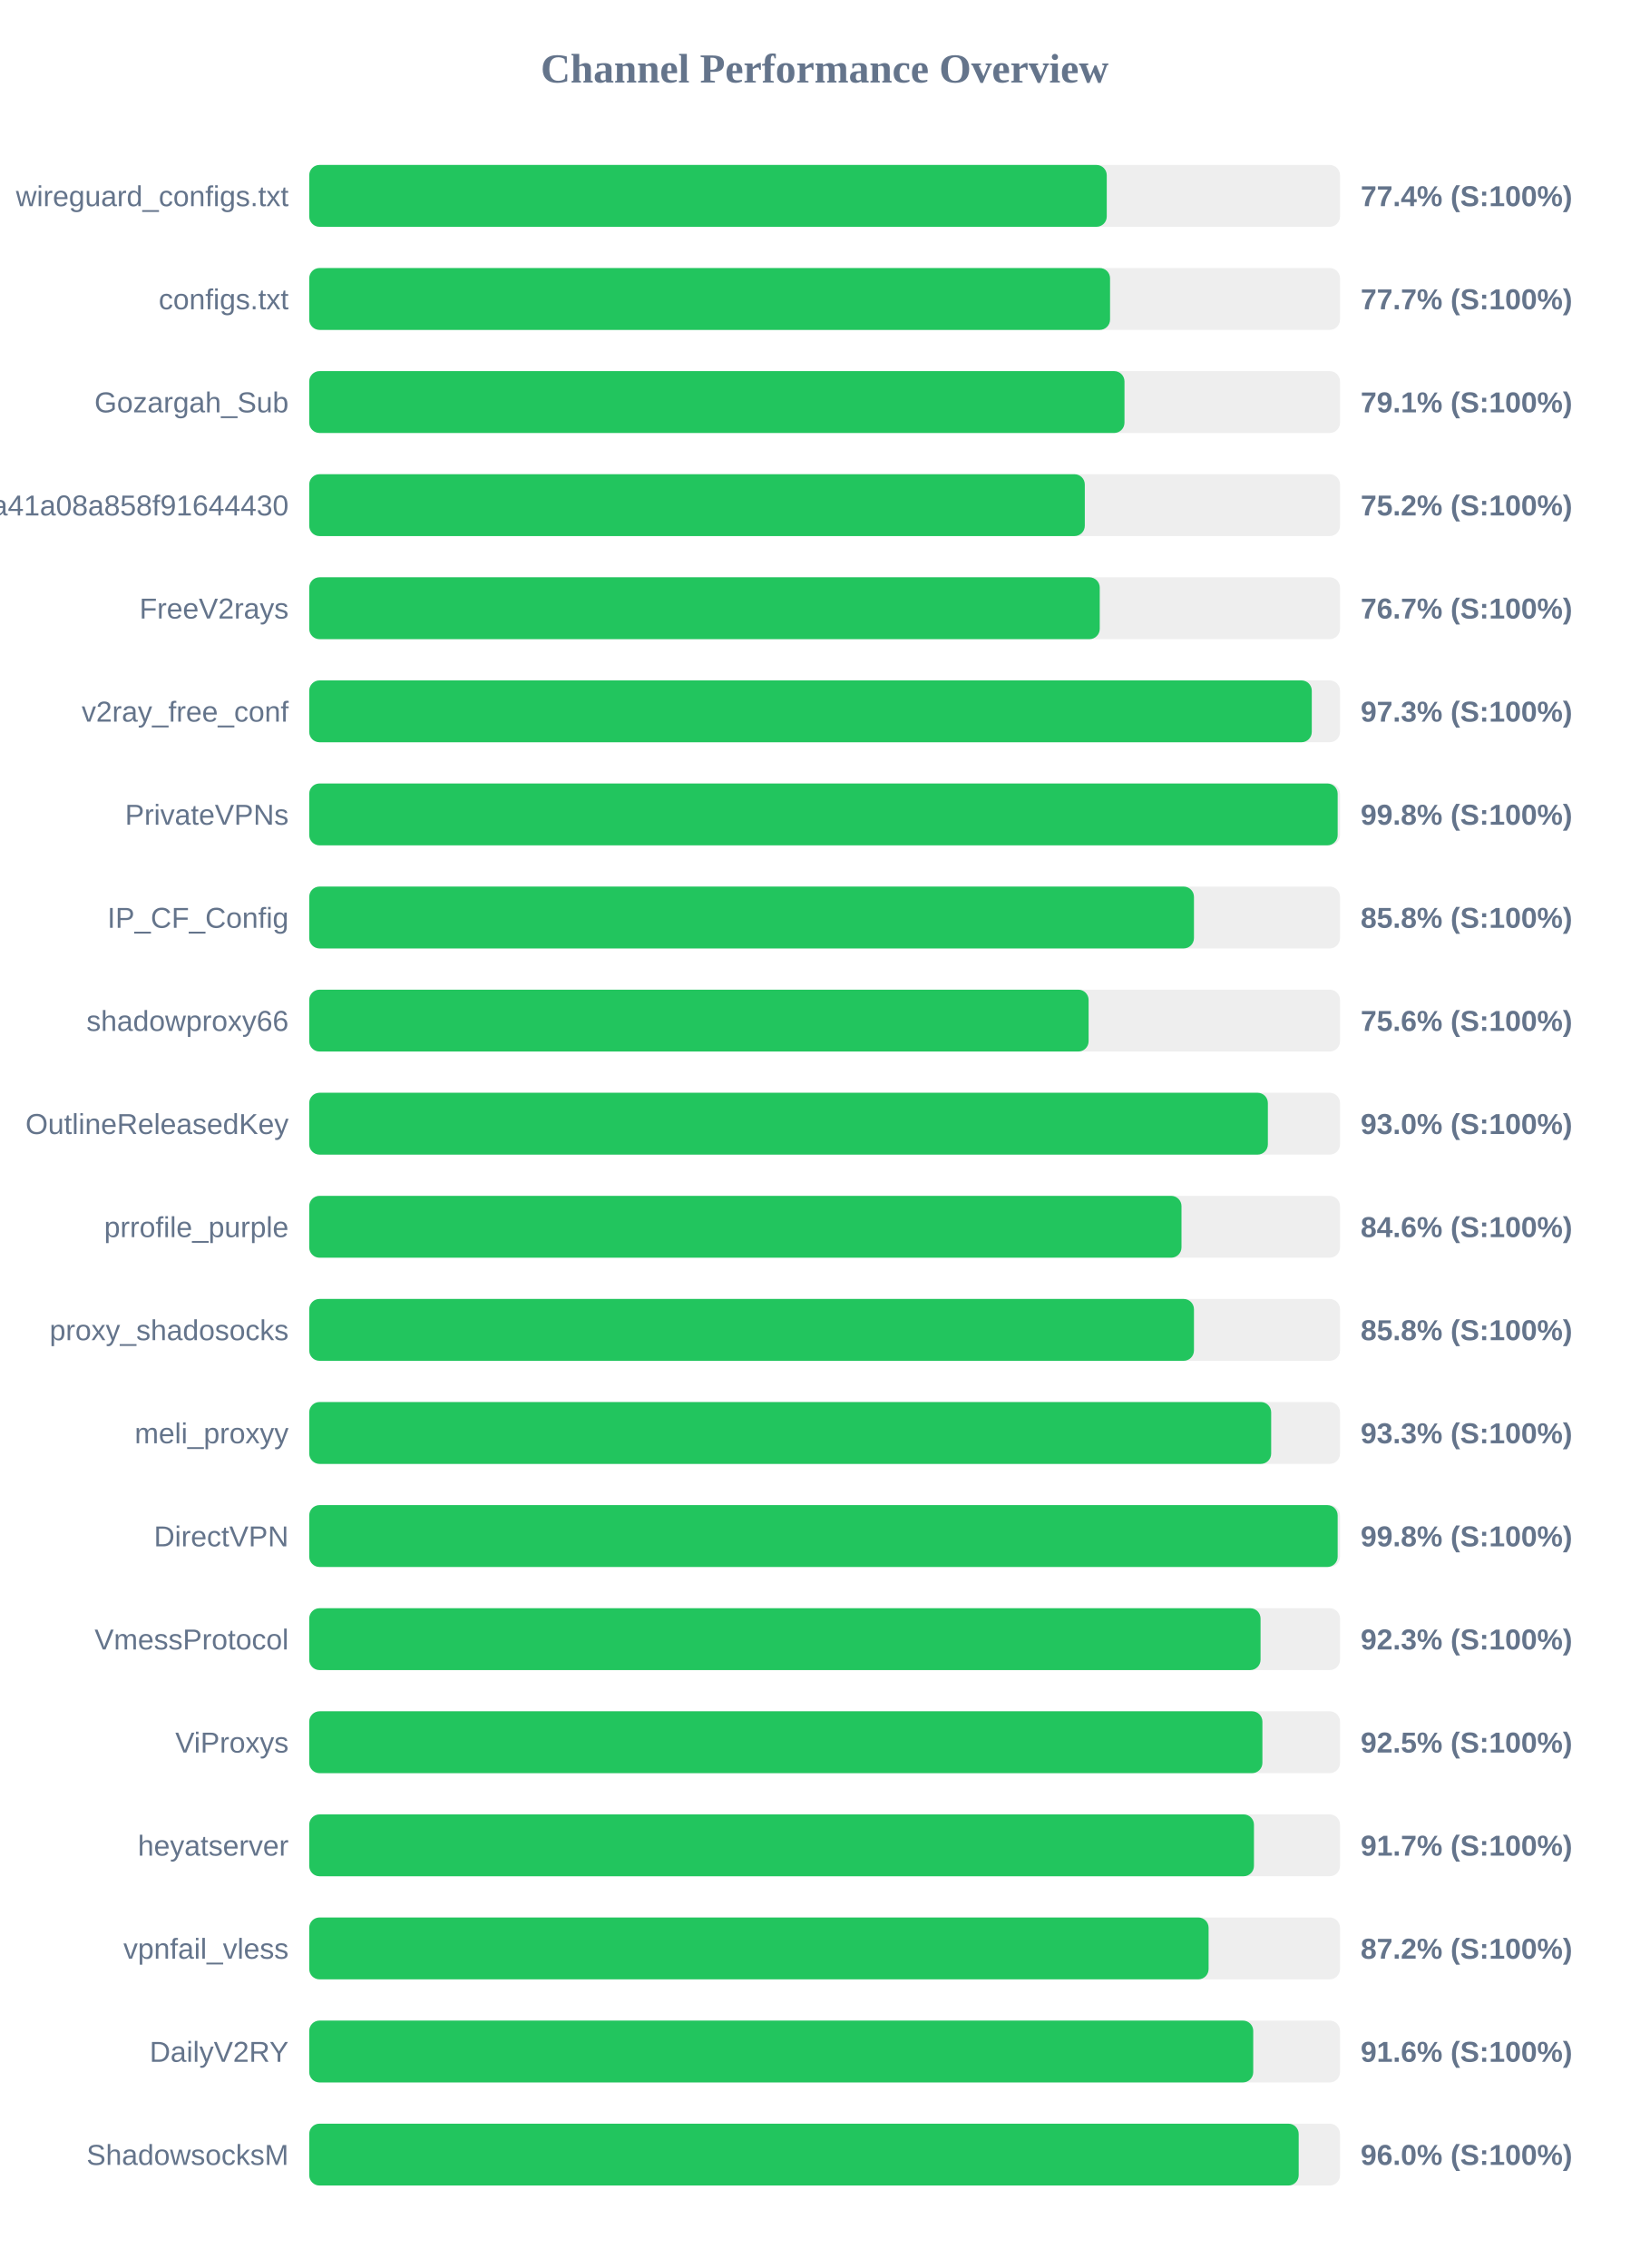
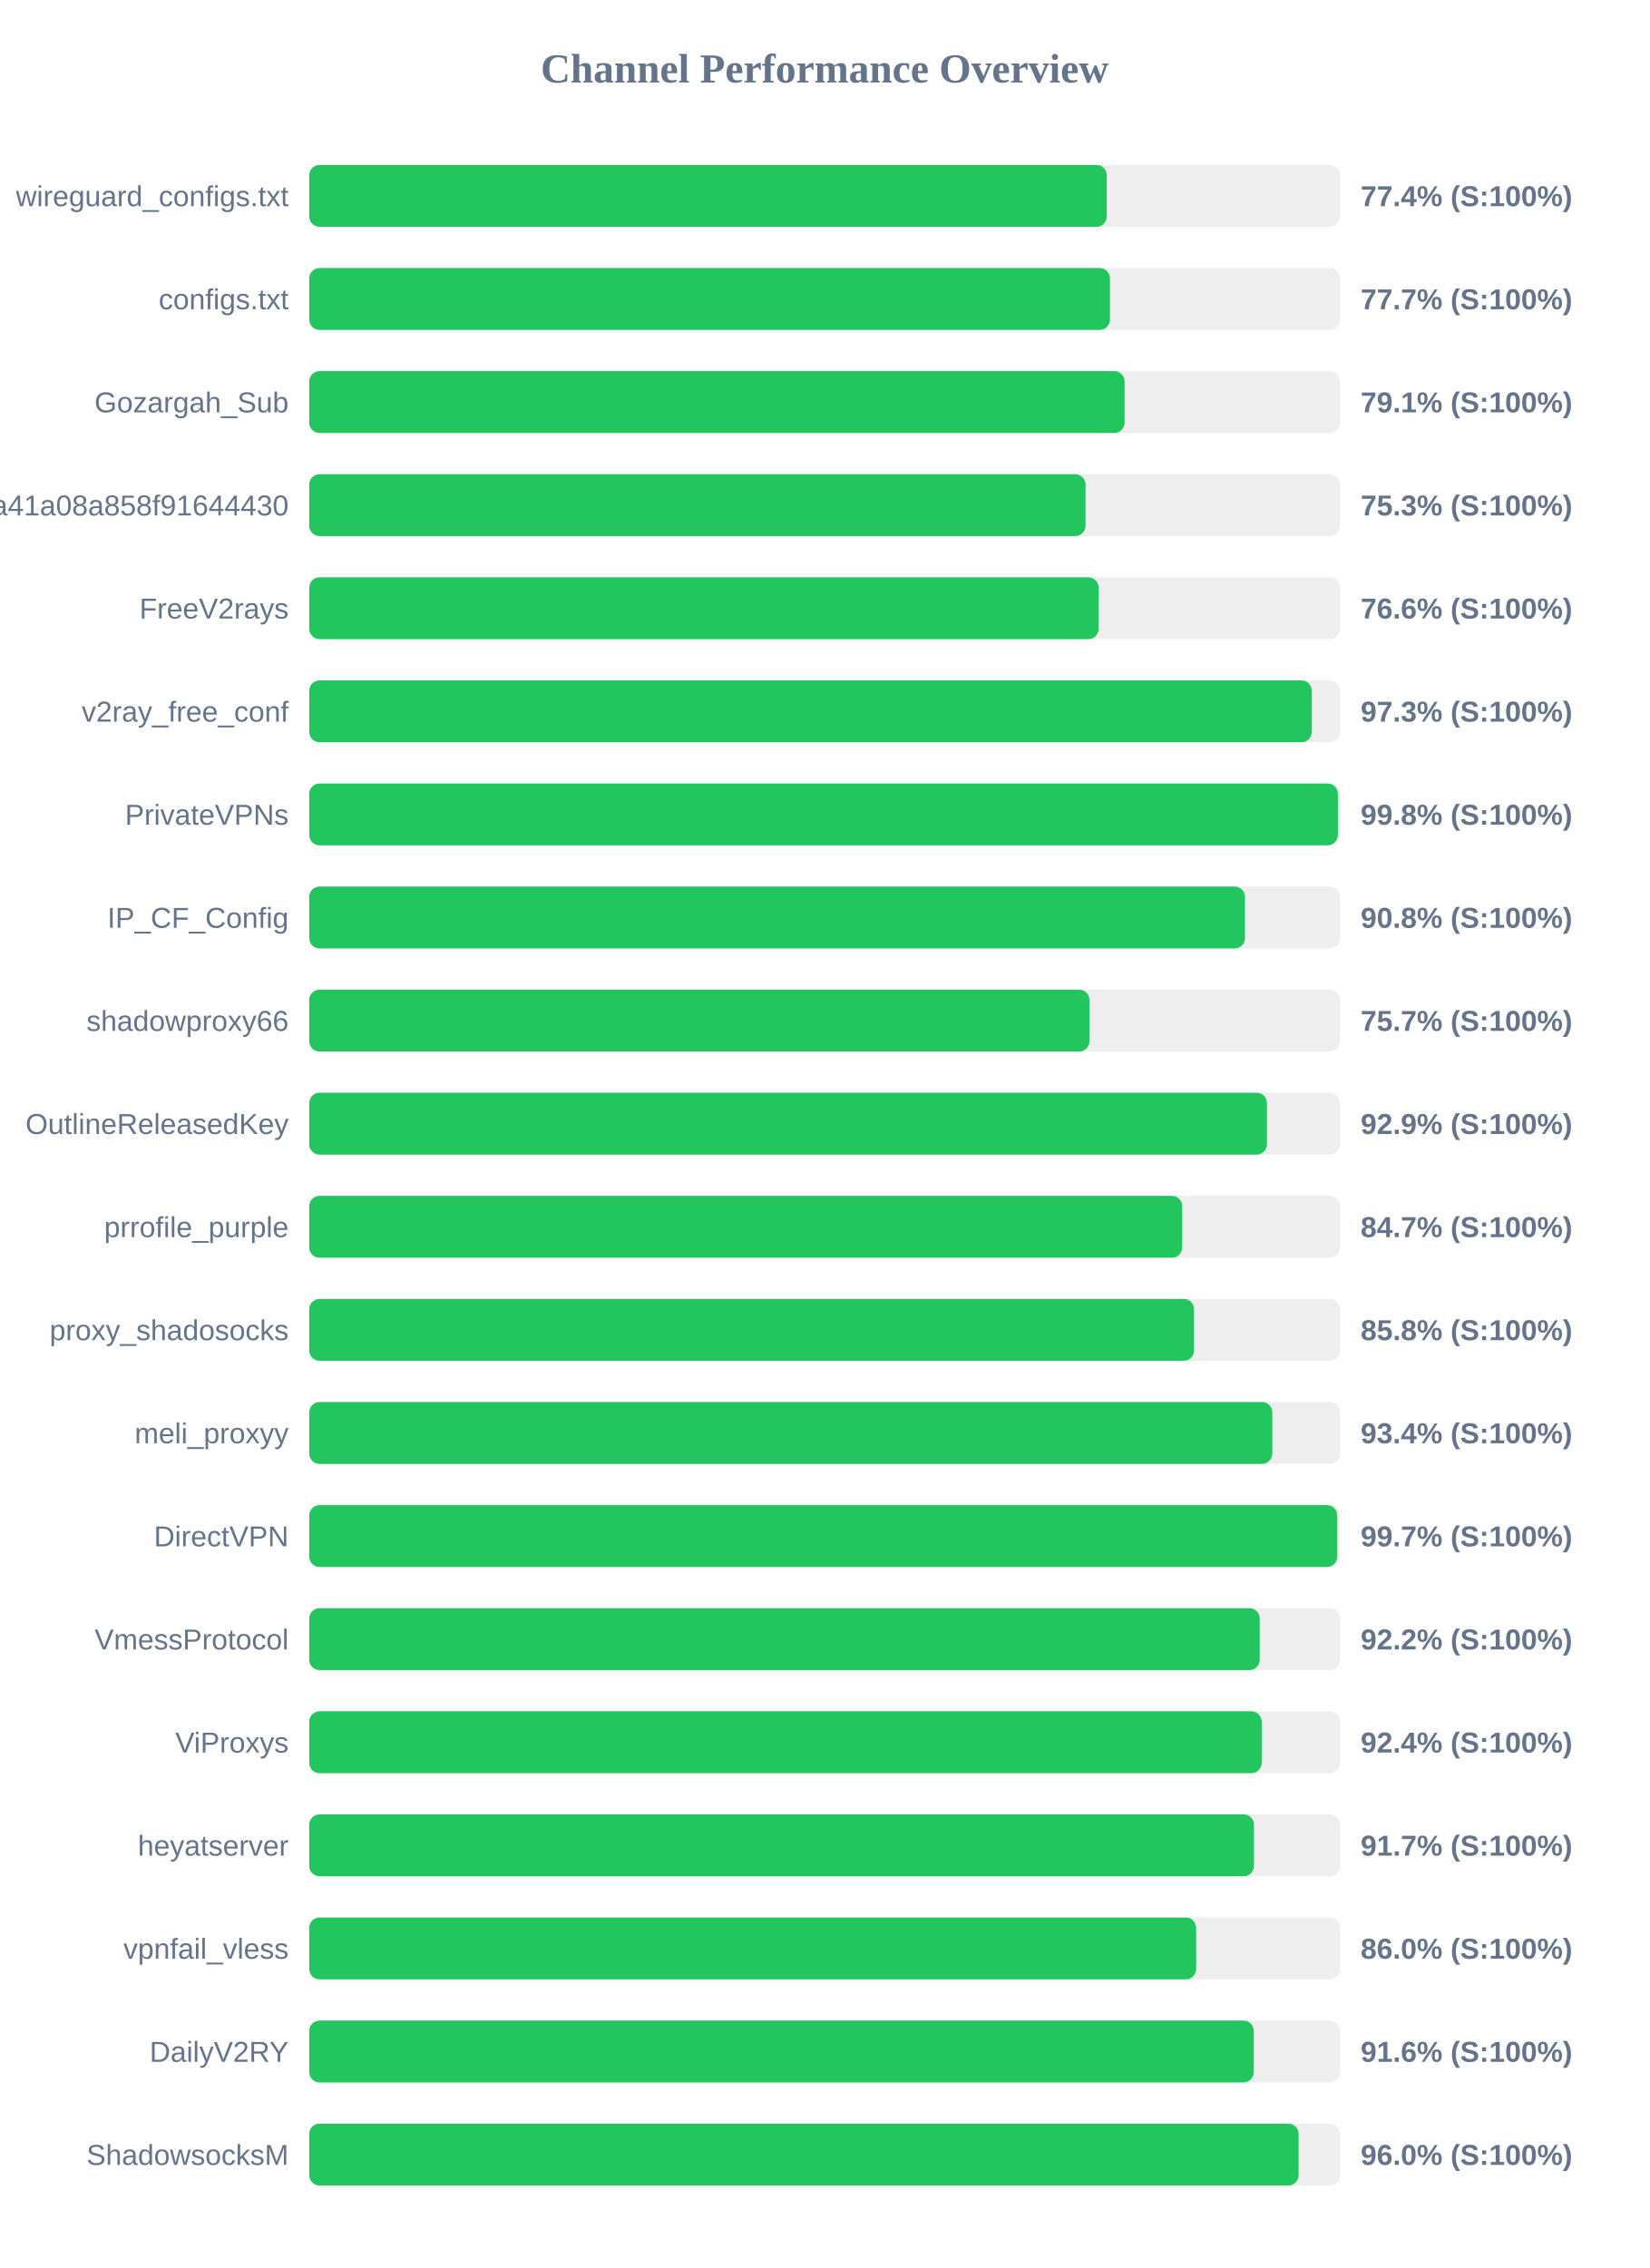
<svg xmlns="http://www.w3.org/2000/svg" width="800" height="1100" version="1.1">
  <style>
        .row { font: 14px Arial; fill: #64748b; }
        .score { font: bold 14px Arial; fill: #64748b; }
    </style>
  <text x="400" y="40" text-anchor="middle" font-size="20px" font-weight="bold" fill="#64748b">Channel Performance Overview</text>
  <rect x="150" y="80" width="500" height="30" fill="#eee" rx="5" />
  <rect x="150" y="80" width="386.85" height="30" fill="#22c55e" rx="5" />
  <text x="140" y="100" text-anchor="end" class="row">wireguard_configs.txt</text>
  <text x="660" y="100" text-anchor="start" class="score">77.4% (S:100%)</text>
  <rect x="150" y="130" width="500" height="30" fill="#eee" rx="5" />
-   <rect x="150" y="130" width="388.45" height="30" fill="#22c55e" rx="5" />
+   <rect x="150" y="130" width="388.4" height="30" fill="#22c55e" rx="5" />
  <text x="140" y="150" text-anchor="end" class="row">configs.txt</text>
  <text x="660" y="150" text-anchor="start" class="score">77.7% (S:100%)</text>
  <rect x="150" y="180" width="500" height="30" fill="#eee" rx="5" />
-   <rect x="150" y="180" width="395.45" height="30" fill="#22c55e" rx="5" />
+   <rect x="150" y="180" width="395.5" height="30" fill="#22c55e" rx="5" />
  <text x="140" y="200" text-anchor="end" class="row">Gozargah_Sub</text>
  <text x="660" y="200" text-anchor="start" class="score">79.1% (S:100%)</text>
  <rect x="150" y="230" width="500" height="30" fill="#eee" rx="5" />
-   <rect x="150" y="230" width="376.2" height="30" fill="#22c55e" rx="5" />
+   <rect x="150" y="230" width="376.55" height="30" fill="#22c55e" rx="5" />
  <text x="140" y="250" text-anchor="end" class="row">subscribe?token=fed4ab7c582c2a41a08a858f91644430</text>
-   <text x="660" y="250" text-anchor="start" class="score">75.2% (S:100%)</text>
+   <text x="660" y="250" text-anchor="start" class="score">75.3% (S:100%)</text>
  <rect x="150" y="280" width="500" height="30" fill="#eee" rx="5" />
-   <rect x="150" y="280" width="383.45" height="30" fill="#22c55e" rx="5" />
+   <rect x="150" y="280" width="382.9" height="30" fill="#22c55e" rx="5" />
  <text x="140" y="300" text-anchor="end" class="row">FreeV2rays</text>
-   <text x="660" y="300" text-anchor="start" class="score">76.7% (S:100%)</text>
+   <text x="660" y="300" text-anchor="start" class="score">76.6% (S:100%)</text>
  <rect x="150" y="330" width="500" height="30" fill="#eee" rx="5" />
  <rect x="150" y="330" width="486.3" height="30" fill="#22c55e" rx="5" />
  <text x="140" y="350" text-anchor="end" class="row">v2ray_free_conf</text>
  <text x="660" y="350" text-anchor="start" class="score">97.3% (S:100%)</text>
  <rect x="150" y="380" width="500" height="30" fill="#eee" rx="5" />
-   <rect x="150" y="380" width="498.85" height="30" fill="#22c55e" rx="5" />
+   <rect x="150" y="380" width="498.95" height="30" fill="#22c55e" rx="5" />
  <text x="140" y="400" text-anchor="end" class="row">PrivateVPNs</text>
  <text x="660" y="400" text-anchor="start" class="score">99.8% (S:100%)</text>
  <rect x="150" y="430" width="500" height="30" fill="#eee" rx="5" />
-   <rect x="150" y="430" width="429.15" height="30" fill="#22c55e" rx="5" />
+   <rect x="150" y="430" width="453.9" height="30" fill="#22c55e" rx="5" />
  <text x="140" y="450" text-anchor="end" class="row">IP_CF_Config</text>
-   <text x="660" y="450" text-anchor="start" class="score">85.8% (S:100%)</text>
+   <text x="660" y="450" text-anchor="start" class="score">90.8% (S:100%)</text>
  <rect x="150" y="480" width="500" height="30" fill="#eee" rx="5" />
-   <rect x="150" y="480" width="378.05" height="30" fill="#22c55e" rx="5" />
+   <rect x="150" y="480" width="378.45" height="30" fill="#22c55e" rx="5" />
  <text x="140" y="500" text-anchor="end" class="row">shadowproxy66</text>
-   <text x="660" y="500" text-anchor="start" class="score">75.6% (S:100%)</text>
+   <text x="660" y="500" text-anchor="start" class="score">75.7% (S:100%)</text>
  <rect x="150" y="530" width="500" height="30" fill="#eee" rx="5" />
-   <rect x="150" y="530" width="465.0" height="30" fill="#22c55e" rx="5" />
+   <rect x="150" y="530" width="464.55" height="30" fill="#22c55e" rx="5" />
  <text x="140" y="550" text-anchor="end" class="row">OutlineReleasedKey</text>
-   <text x="660" y="550" text-anchor="start" class="score">93.0% (S:100%)</text>
+   <text x="660" y="550" text-anchor="start" class="score">92.9% (S:100%)</text>
  <rect x="150" y="580" width="500" height="30" fill="#eee" rx="5" />
-   <rect x="150" y="580" width="423.1" height="30" fill="#22c55e" rx="5" />
+   <rect x="150" y="580" width="423.45" height="30" fill="#22c55e" rx="5" />
  <text x="140" y="600" text-anchor="end" class="row">prrofile_purple</text>
-   <text x="660" y="600" text-anchor="start" class="score">84.6% (S:100%)</text>
+   <text x="660" y="600" text-anchor="start" class="score">84.7% (S:100%)</text>
  <rect x="150" y="630" width="500" height="30" fill="#eee" rx="5" />
-   <rect x="150" y="630" width="429.15" height="30" fill="#22c55e" rx="5" />
+   <rect x="150" y="630" width="429.2" height="30" fill="#22c55e" rx="5" />
  <text x="140" y="650" text-anchor="end" class="row">proxy_shadosocks</text>
  <text x="660" y="650" text-anchor="start" class="score">85.8% (S:100%)</text>
  <rect x="150" y="680" width="500" height="30" fill="#eee" rx="5" />
-   <rect x="150" y="680" width="466.6" height="30" fill="#22c55e" rx="5" />
+   <rect x="150" y="680" width="467.15" height="30" fill="#22c55e" rx="5" />
  <text x="140" y="700" text-anchor="end" class="row">meli_proxyy</text>
-   <text x="660" y="700" text-anchor="start" class="score">93.3% (S:100%)</text>
+   <text x="660" y="700" text-anchor="start" class="score">93.4% (S:100%)</text>
  <rect x="150" y="730" width="500" height="30" fill="#eee" rx="5" />
-   <rect x="150" y="730" width="498.85" height="30" fill="#22c55e" rx="5" />
+   <rect x="150" y="730" width="498.65" height="30" fill="#22c55e" rx="5" />
  <text x="140" y="750" text-anchor="end" class="row">DirectVPN</text>
-   <text x="660" y="750" text-anchor="start" class="score">99.8% (S:100%)</text>
+   <text x="660" y="750" text-anchor="start" class="score">99.7% (S:100%)</text>
  <rect x="150" y="780" width="500" height="30" fill="#eee" rx="5" />
-   <rect x="150" y="780" width="461.45" height="30" fill="#22c55e" rx="5" />
+   <rect x="150" y="780" width="461.05" height="30" fill="#22c55e" rx="5" />
  <text x="140" y="800" text-anchor="end" class="row">VmessProtocol</text>
-   <text x="660" y="800" text-anchor="start" class="score">92.3% (S:100%)</text>
+   <text x="660" y="800" text-anchor="start" class="score">92.2% (S:100%)</text>
  <rect x="150" y="830" width="500" height="30" fill="#eee" rx="5" />
-   <rect x="150" y="830" width="462.35" height="30" fill="#22c55e" rx="5" />
+   <rect x="150" y="830" width="462.0" height="30" fill="#22c55e" rx="5" />
  <text x="140" y="850" text-anchor="end" class="row">ViProxys</text>
-   <text x="660" y="850" text-anchor="start" class="score">92.5% (S:100%)</text>
+   <text x="660" y="850" text-anchor="start" class="score">92.4% (S:100%)</text>
  <rect x="150" y="880" width="500" height="30" fill="#eee" rx="5" />
  <rect x="150" y="880" width="458.25" height="30" fill="#22c55e" rx="5" />
  <text x="140" y="900" text-anchor="end" class="row">heyatserver</text>
  <text x="660" y="900" text-anchor="start" class="score">91.7% (S:100%)</text>
  <rect x="150" y="930" width="500" height="30" fill="#eee" rx="5" />
-   <rect x="150" y="930" width="436.25" height="30" fill="#22c55e" rx="5" />
+   <rect x="150" y="930" width="430.2" height="30" fill="#22c55e" rx="5" />
  <text x="140" y="950" text-anchor="end" class="row">vpnfail_vless</text>
-   <text x="660" y="950" text-anchor="start" class="score">87.2% (S:100%)</text>
+   <text x="660" y="950" text-anchor="start" class="score">86.0% (S:100%)</text>
  <rect x="150" y="980" width="500" height="30" fill="#eee" rx="5" />
-   <rect x="150" y="980" width="457.9" height="30" fill="#22c55e" rx="5" />
+   <rect x="150" y="980" width="458.15" height="30" fill="#22c55e" rx="5" />
  <text x="140" y="1000" text-anchor="end" class="row">DailyV2RY</text>
  <text x="660" y="1000" text-anchor="start" class="score">91.6% (S:100%)</text>
  <rect x="150" y="1030" width="500" height="30" fill="#eee" rx="5" />
-   <rect x="150" y="1030" width="479.95" height="30" fill="#22c55e" rx="5" />
+   <rect x="150" y="1030" width="479.9" height="30" fill="#22c55e" rx="5" />
  <text x="140" y="1050" text-anchor="end" class="row">ShadowsocksM</text>
  <text x="660" y="1050" text-anchor="start" class="score">96.0% (S:100%)</text>
</svg>
